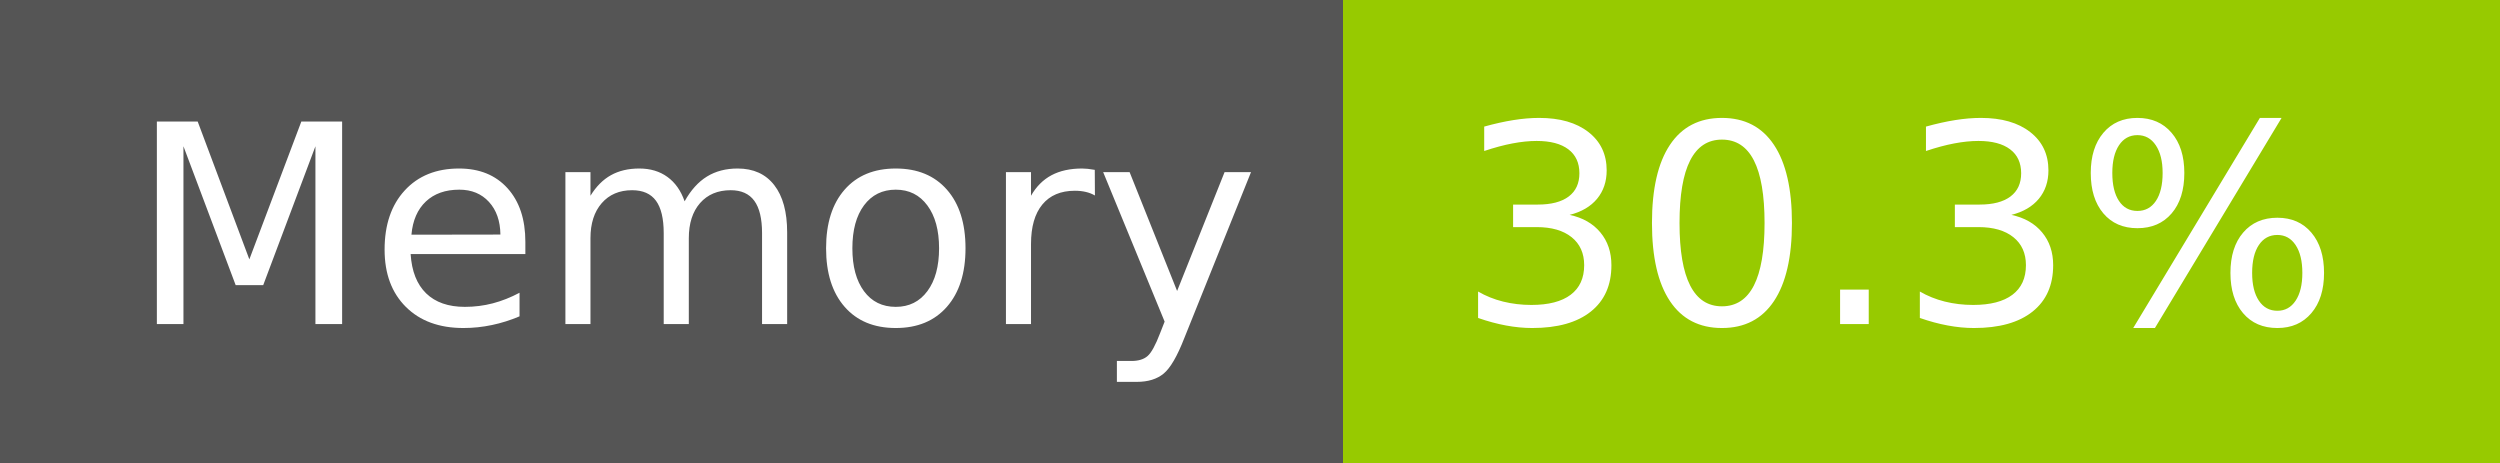
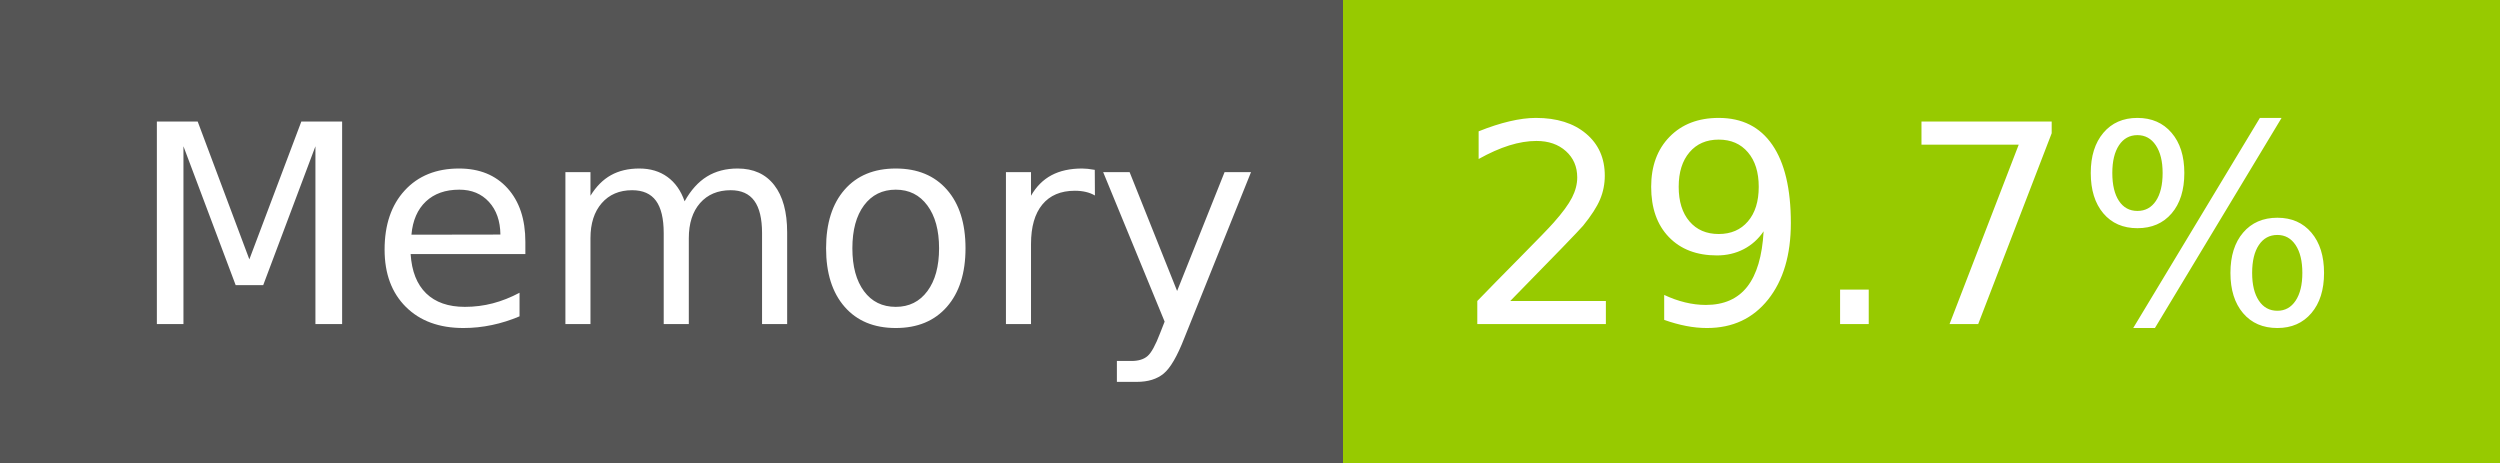
- <svg xmlns="http://www.w3.org/2000/svg" width="108" height="20" role="img" aria-label="Memory: 30.3%">
+ <svg xmlns="http://www.w3.org/2000/svg" width="108" height="20" role="img" aria-label="Memory: 29.7%">
  <g shape-rendering="crispEdges">
    <rect width="58" height="20" fill="#555" />
    <rect x="58" width="50" height="20" fill="#97ca00" />
  </g>
  <g fill="#fff" text-anchor="middle" font-family="Verdana,Geneva,DejaVu Sans,sans-serif" text-rendering="geometricPrecision" font-size="120">
    <text x="300" y="140" transform="scale(.1)" fill="#fff" textLength="466">Memory</text>
-     <text x="820" y="140" transform="scale(.1)" fill="#fff" textLength="390">30.3%</text>
+     <text x="820" y="140" transform="scale(.1)" fill="#fff" textLength="390">29.7%</text>
  </g>
</svg>
